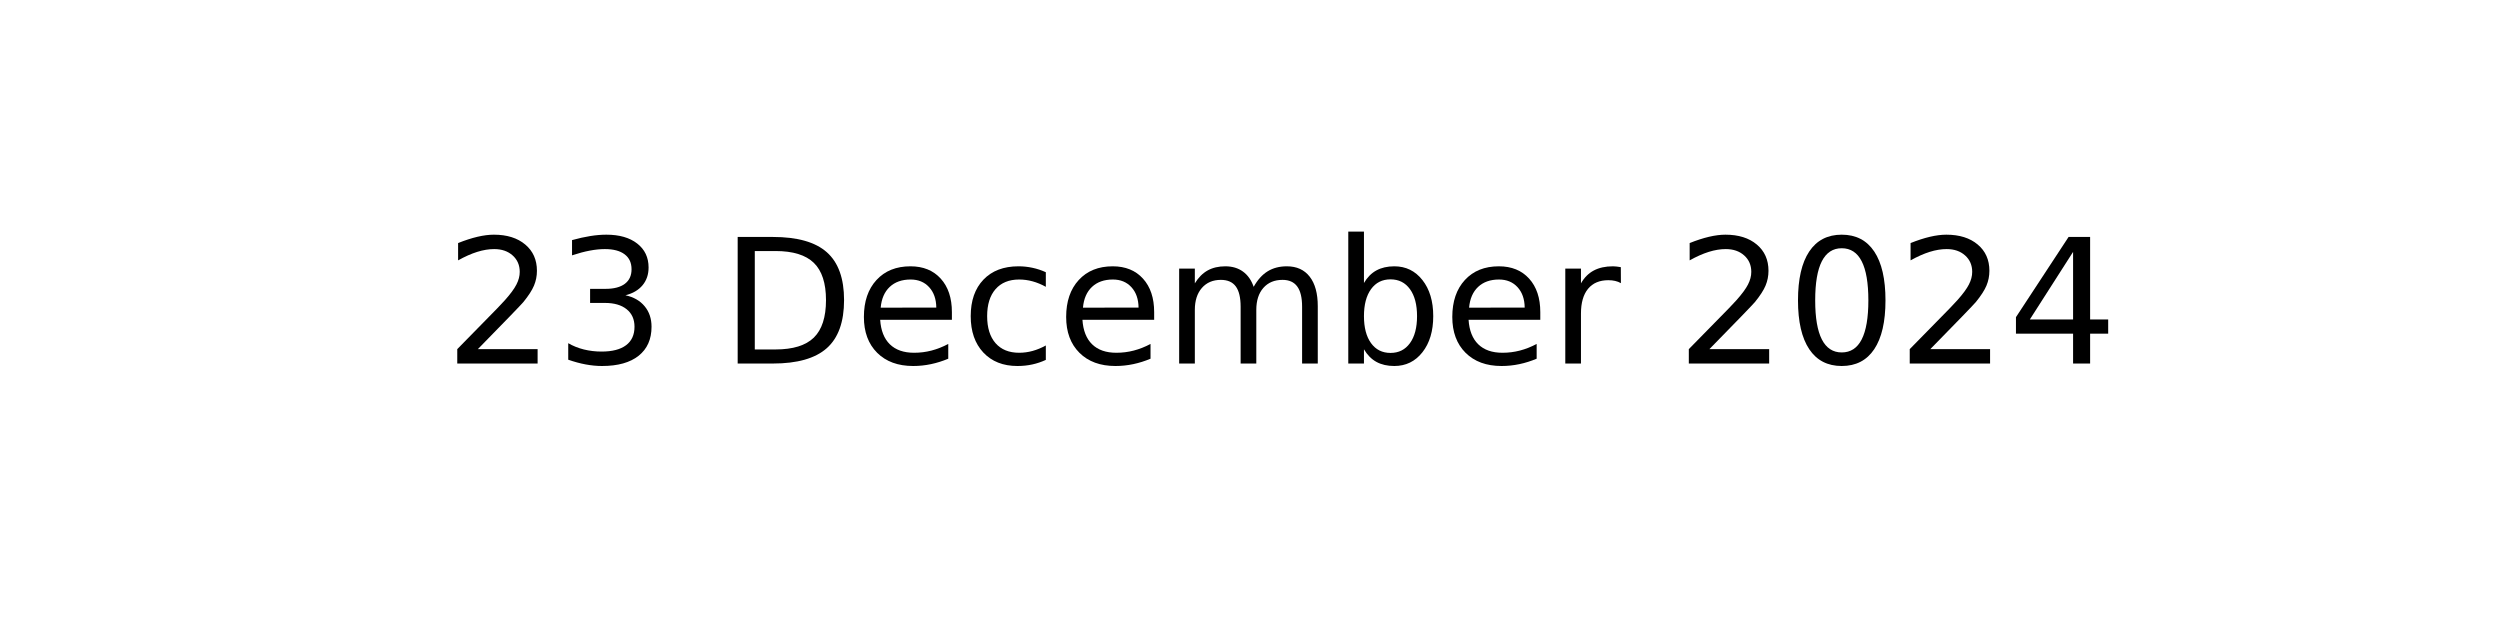
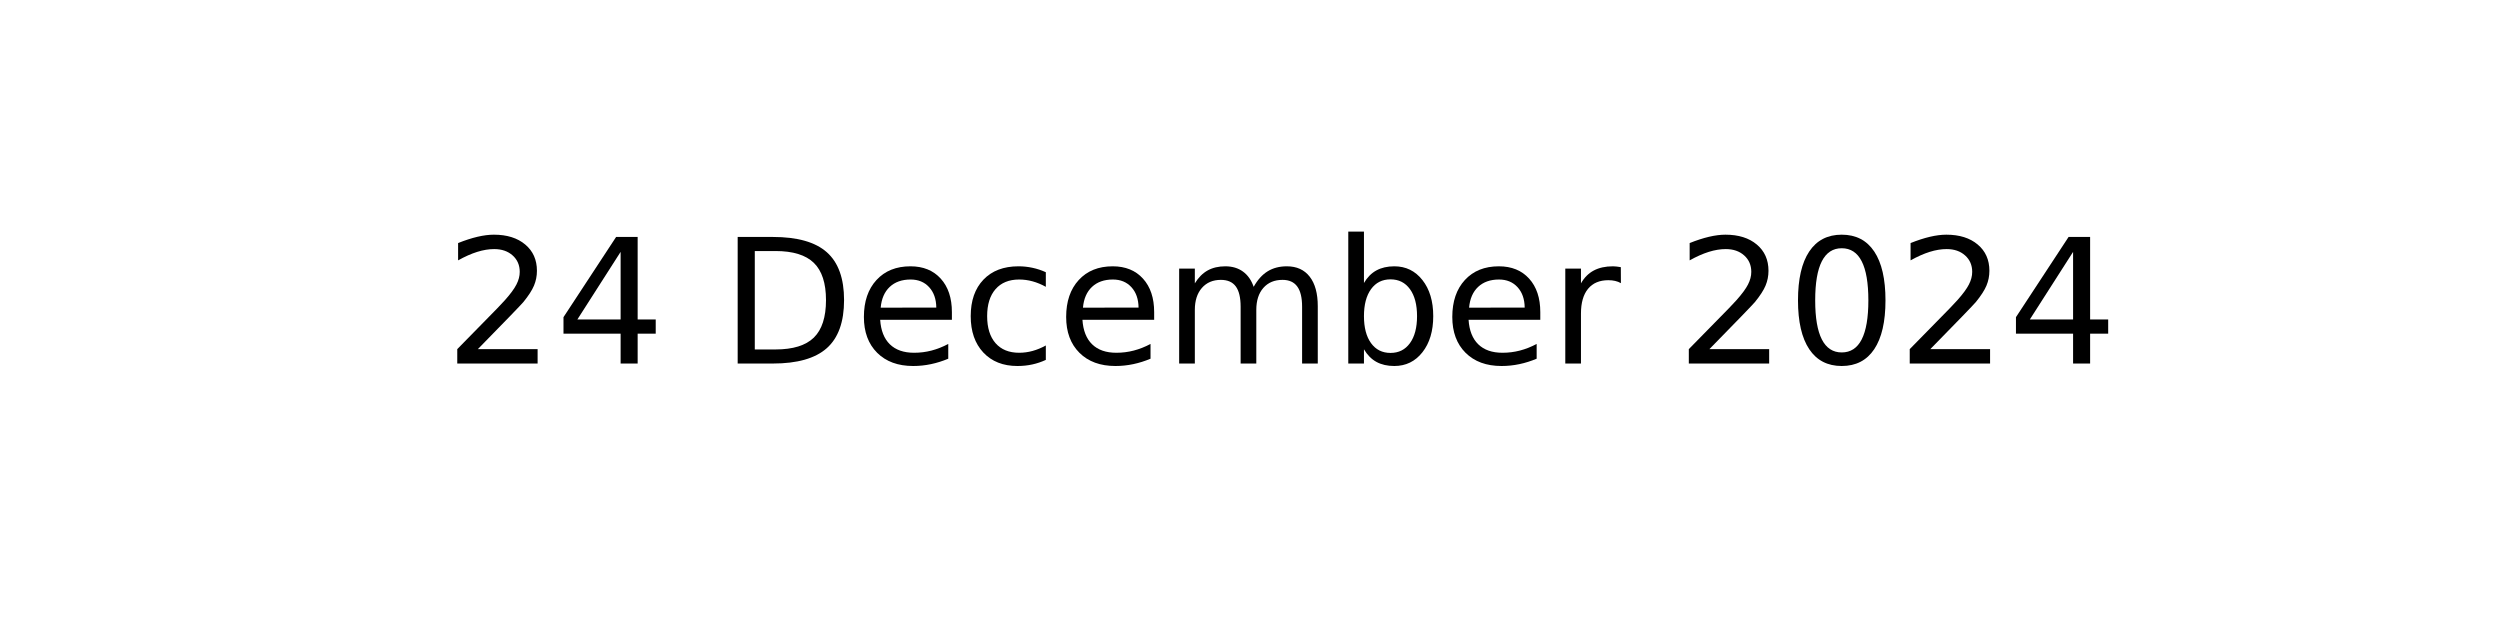
<svg xmlns="http://www.w3.org/2000/svg" xmlns:xlink="http://www.w3.org/1999/xlink" width="144pt" height="36pt" viewBox="0 0 144 36" version="1.1">
  <defs>
    <style type="text/css">*{stroke-linejoin: round; stroke-linecap: butt}</style>
  </defs>
  <g id="figure_1">
    <g id="axes_1">
      <g id="text_1">
        <g transform="translate(25.60547 20.93937) scale(0.1 -0.1)">
          <defs>
            <path id="DejaVuSans-32" d="M 1228 531  L 3431 531  L 3431 0  L 469 0  L 469 531  Q 828 903 1448 1529  Q 2069 2156 2228 2338  Q 2531 2678 2651 2914  Q 2772 3150 2772 3378  Q 2772 3750 2511 3984  Q 2250 4219 1831 4219  Q 1534 4219 1204 4116  Q 875 4013 500 3803  L 500 4441  Q 881 4594 1212 4672  Q 1544 4750 1819 4750  Q 2544 4750 2975 4387  Q 3406 4025 3406 3419  Q 3406 3131 3298 2873  Q 3191 2616 2906 2266  Q 2828 2175 2409 1742  Q 1991 1309 1228 531  z " transform="scale(0.015625)" />
-             <path id="DejaVuSans-33" d="M 2597 2516  Q 3050 2419 3304 2112  Q 3559 1806 3559 1356  Q 3559 666 3084 287  Q 2609 -91 1734 -91  Q 1441 -91 1130 -33  Q 819 25 488 141  L 488 750  Q 750 597 1062 519  Q 1375 441 1716 441  Q 2309 441 2620 675  Q 2931 909 2931 1356  Q 2931 1769 2642 2001  Q 2353 2234 1838 2234  L 1294 2234  L 1294 2753  L 1863 2753  Q 2328 2753 2575 2939  Q 2822 3125 2822 3475  Q 2822 3834 2567 4026  Q 2313 4219 1838 4219  Q 1578 4219 1281 4162  Q 984 4106 628 3988  L 628 4550  Q 988 4650 1302 4700  Q 1616 4750 1894 4750  Q 2613 4750 3031 4423  Q 3450 4097 3450 3541  Q 3450 3153 3228 2886  Q 3006 2619 2597 2516  z " transform="scale(0.015625)" />
+             <path id="DejaVuSans-34" d="M 2419 4116  L 825 1625  L 2419 1625  L 2419 4116  z M 2253 4666  L 3047 4666  L 3047 1625  L 3713 1625  L 3713 1100  L 3047 1100  L 3047 0  L 2419 0  L 2419 1100  L 313 1100  L 313 1709  L 2253 4666  z " transform="scale(0.015625)" />
            <path id="DejaVuSans-20" transform="scale(0.015625)" />
            <path id="DejaVuSans-44" d="M 1259 4147  L 1259 519  L 2022 519  Q 2988 519 3436 956  Q 3884 1394 3884 2338  Q 3884 3275 3436 3711  Q 2988 4147 2022 4147  L 1259 4147  z M 628 4666  L 1925 4666  Q 3281 4666 3915 4102  Q 4550 3538 4550 2338  Q 4550 1131 3912 565  Q 3275 0 1925 0  L 628 0  L 628 4666  z " transform="scale(0.015625)" />
            <path id="DejaVuSans-65" d="M 3597 1894  L 3597 1613  L 953 1613  Q 991 1019 1311 708  Q 1631 397 2203 397  Q 2534 397 2845 478  Q 3156 559 3463 722  L 3463 178  Q 3153 47 2828 -22  Q 2503 -91 2169 -91  Q 1331 -91 842 396  Q 353 884 353 1716  Q 353 2575 817 3079  Q 1281 3584 2069 3584  Q 2775 3584 3186 3129  Q 3597 2675 3597 1894  z M 3022 2063  Q 3016 2534 2758 2815  Q 2500 3097 2075 3097  Q 1594 3097 1305 2825  Q 1016 2553 972 2059  L 3022 2063  z " transform="scale(0.015625)" />
            <path id="DejaVuSans-63" d="M 3122 3366  L 3122 2828  Q 2878 2963 2633 3030  Q 2388 3097 2138 3097  Q 1578 3097 1268 2742  Q 959 2388 959 1747  Q 959 1106 1268 751  Q 1578 397 2138 397  Q 2388 397 2633 464  Q 2878 531 3122 666  L 3122 134  Q 2881 22 2623 -34  Q 2366 -91 2075 -91  Q 1284 -91 818 406  Q 353 903 353 1747  Q 353 2603 823 3093  Q 1294 3584 2113 3584  Q 2378 3584 2631 3529  Q 2884 3475 3122 3366  z " transform="scale(0.015625)" />
            <path id="DejaVuSans-6d" d="M 3328 2828  Q 3544 3216 3844 3400  Q 4144 3584 4550 3584  Q 5097 3584 5394 3201  Q 5691 2819 5691 2113  L 5691 0  L 5113 0  L 5113 2094  Q 5113 2597 4934 2840  Q 4756 3084 4391 3084  Q 3944 3084 3684 2787  Q 3425 2491 3425 1978  L 3425 0  L 2847 0  L 2847 2094  Q 2847 2600 2669 2842  Q 2491 3084 2119 3084  Q 1678 3084 1418 2786  Q 1159 2488 1159 1978  L 1159 0  L 581 0  L 581 3500  L 1159 3500  L 1159 2956  Q 1356 3278 1631 3431  Q 1906 3584 2284 3584  Q 2666 3584 2933 3390  Q 3200 3197 3328 2828  z " transform="scale(0.015625)" />
            <path id="DejaVuSans-62" d="M 3116 1747  Q 3116 2381 2855 2742  Q 2594 3103 2138 3103  Q 1681 3103 1420 2742  Q 1159 2381 1159 1747  Q 1159 1113 1420 752  Q 1681 391 2138 391  Q 2594 391 2855 752  Q 3116 1113 3116 1747  z M 1159 2969  Q 1341 3281 1617 3432  Q 1894 3584 2278 3584  Q 2916 3584 3314 3078  Q 3713 2572 3713 1747  Q 3713 922 3314 415  Q 2916 -91 2278 -91  Q 1894 -91 1617 61  Q 1341 213 1159 525  L 1159 0  L 581 0  L 581 4863  L 1159 4863  L 1159 2969  z " transform="scale(0.015625)" />
            <path id="DejaVuSans-72" d="M 2631 2963  Q 2534 3019 2420 3045  Q 2306 3072 2169 3072  Q 1681 3072 1420 2755  Q 1159 2438 1159 1844  L 1159 0  L 581 0  L 581 3500  L 1159 3500  L 1159 2956  Q 1341 3275 1631 3429  Q 1922 3584 2338 3584  Q 2397 3584 2469 3576  Q 2541 3569 2628 3553  L 2631 2963  z " transform="scale(0.015625)" />
            <path id="DejaVuSans-30" d="M 2034 4250  Q 1547 4250 1301 3770  Q 1056 3291 1056 2328  Q 1056 1369 1301 889  Q 1547 409 2034 409  Q 2525 409 2770 889  Q 3016 1369 3016 2328  Q 3016 3291 2770 3770  Q 2525 4250 2034 4250  z M 2034 4750  Q 2819 4750 3233 4129  Q 3647 3509 3647 2328  Q 3647 1150 3233 529  Q 2819 -91 2034 -91  Q 1250 -91 836 529  Q 422 1150 422 2328  Q 422 3509 836 4129  Q 1250 4750 2034 4750  z " transform="scale(0.015625)" />
-             <path id="DejaVuSans-34" d="M 2419 4116  L 825 1625  L 2419 1625  L 2419 4116  z M 2253 4666  L 3047 4666  L 3047 1625  L 3713 1625  L 3713 1100  L 3047 1100  L 3047 0  L 2419 0  L 2419 1100  L 313 1100  L 313 1709  L 2253 4666  z " transform="scale(0.015625)" />
          </defs>
          <use xlink:href="#DejaVuSans-32" />
-           <use xlink:href="#DejaVuSans-33" x="63.623" />
+           <use xlink:href="#DejaVuSans-34" x="63.623" />
          <use xlink:href="#DejaVuSans-20" x="127.246" />
          <use xlink:href="#DejaVuSans-44" x="159.033" />
          <use xlink:href="#DejaVuSans-65" x="236.035" />
          <use xlink:href="#DejaVuSans-63" x="297.559" />
          <use xlink:href="#DejaVuSans-65" x="352.539" />
          <use xlink:href="#DejaVuSans-6d" x="414.062" />
          <use xlink:href="#DejaVuSans-62" x="511.475" />
          <use xlink:href="#DejaVuSans-65" x="574.951" />
          <use xlink:href="#DejaVuSans-72" x="636.475" />
          <use xlink:href="#DejaVuSans-20" x="677.588" />
          <use xlink:href="#DejaVuSans-32" x="709.375" />
          <use xlink:href="#DejaVuSans-30" x="772.998" />
          <use xlink:href="#DejaVuSans-32" x="836.621" />
          <use xlink:href="#DejaVuSans-34" x="900.244" />
        </g>
      </g>
    </g>
  </g>
</svg>
